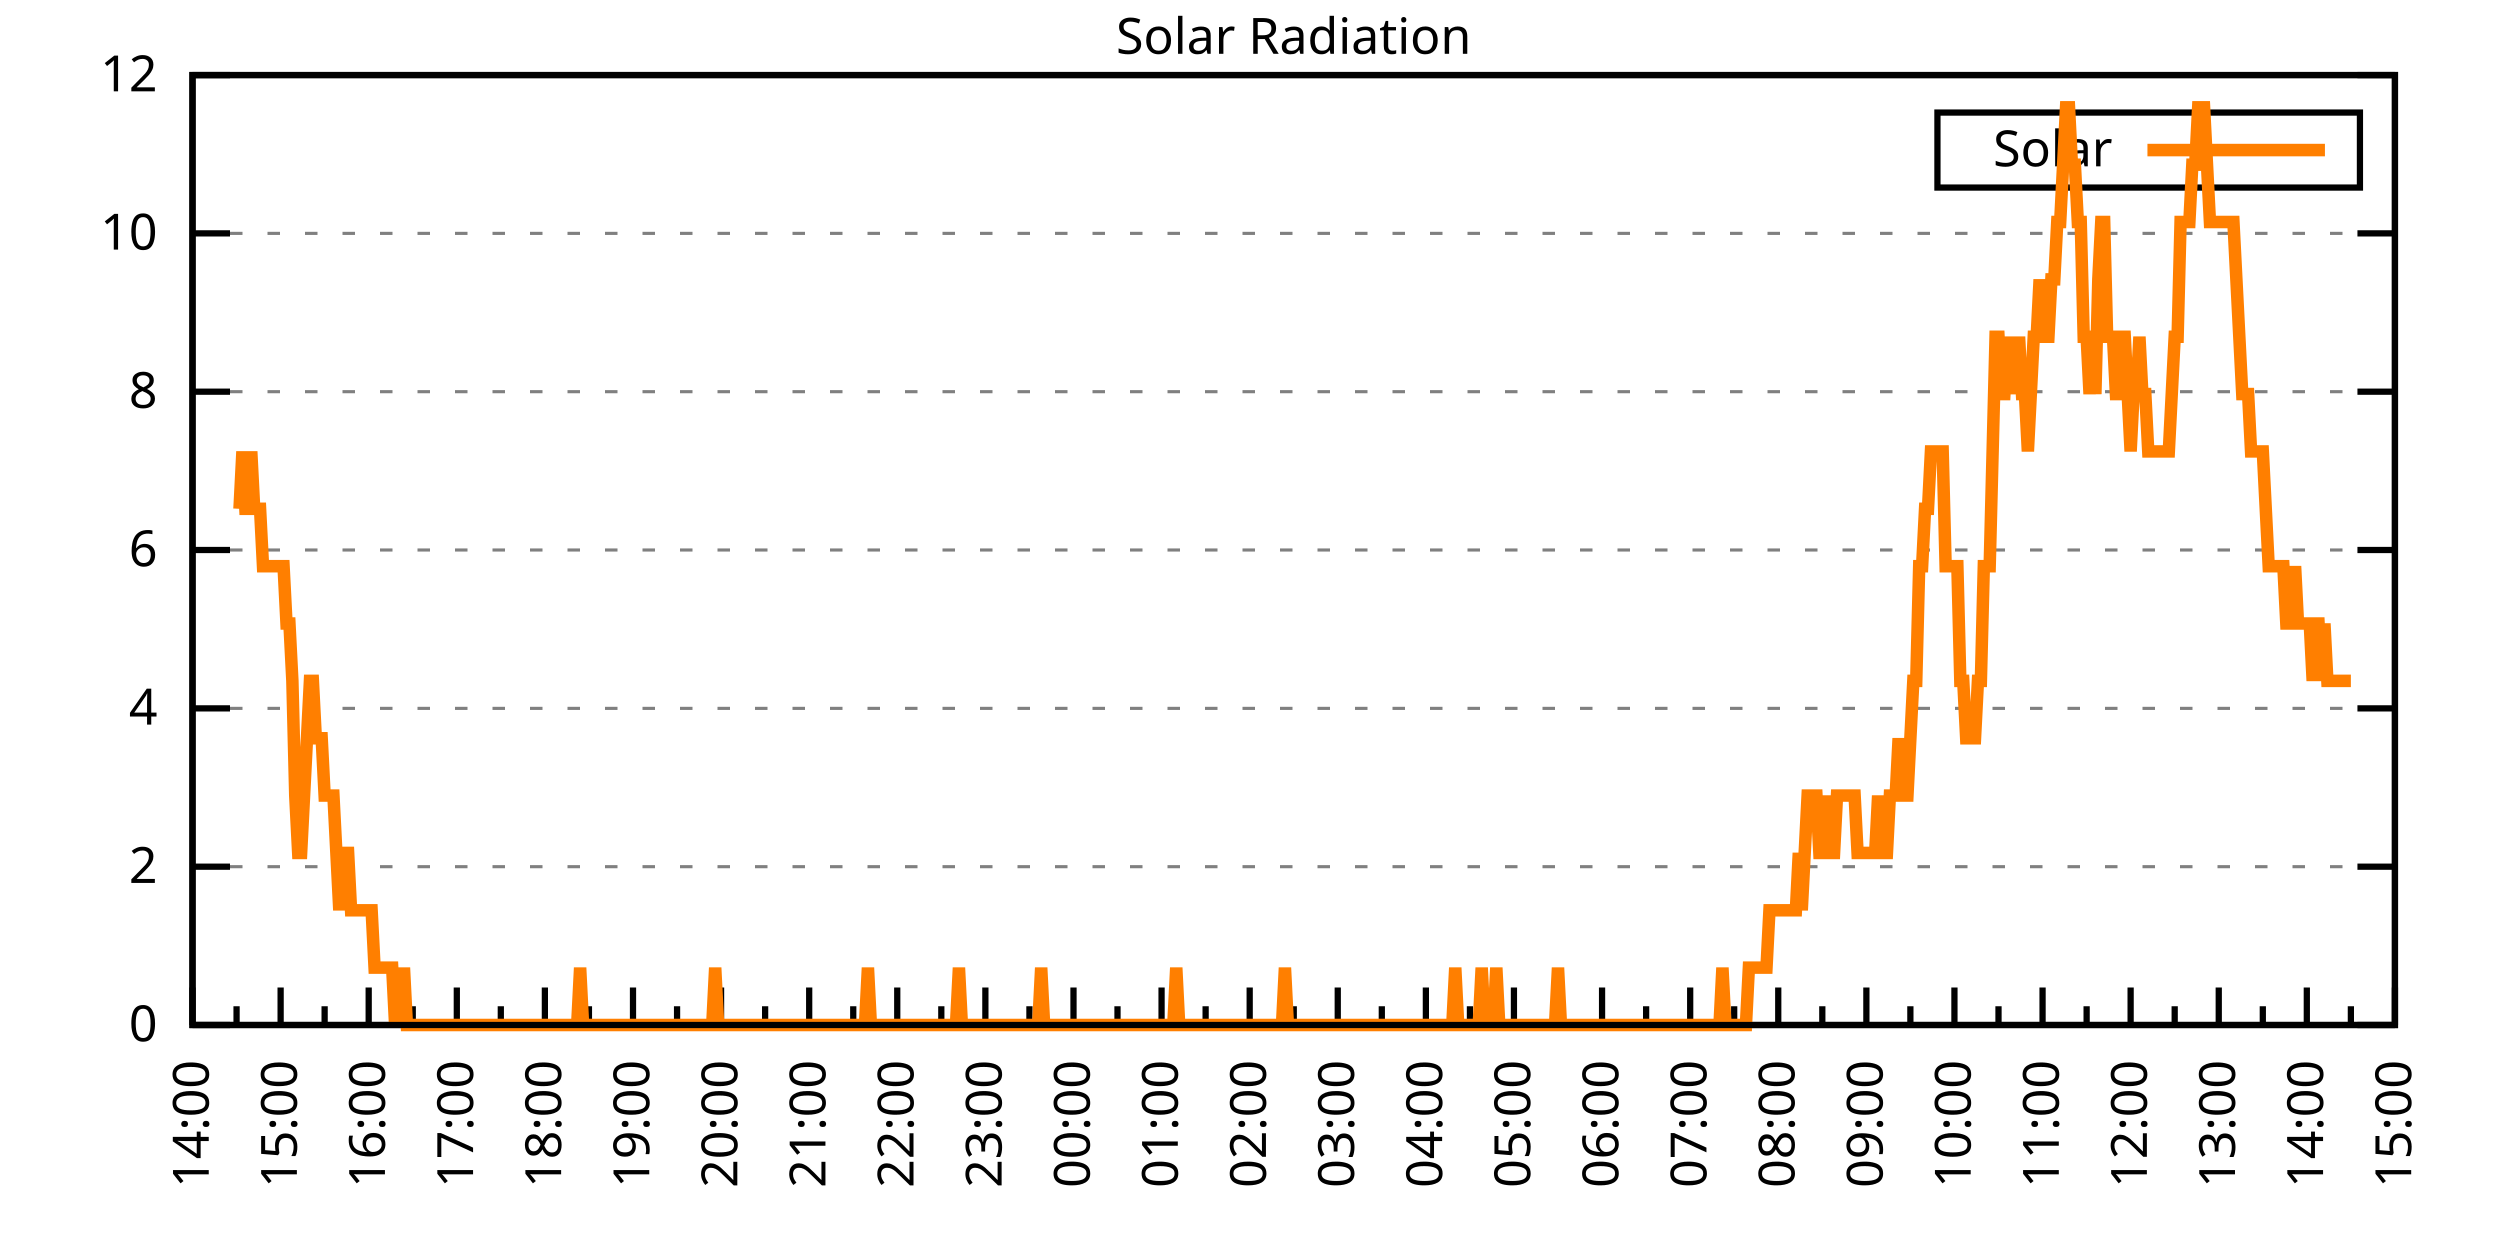
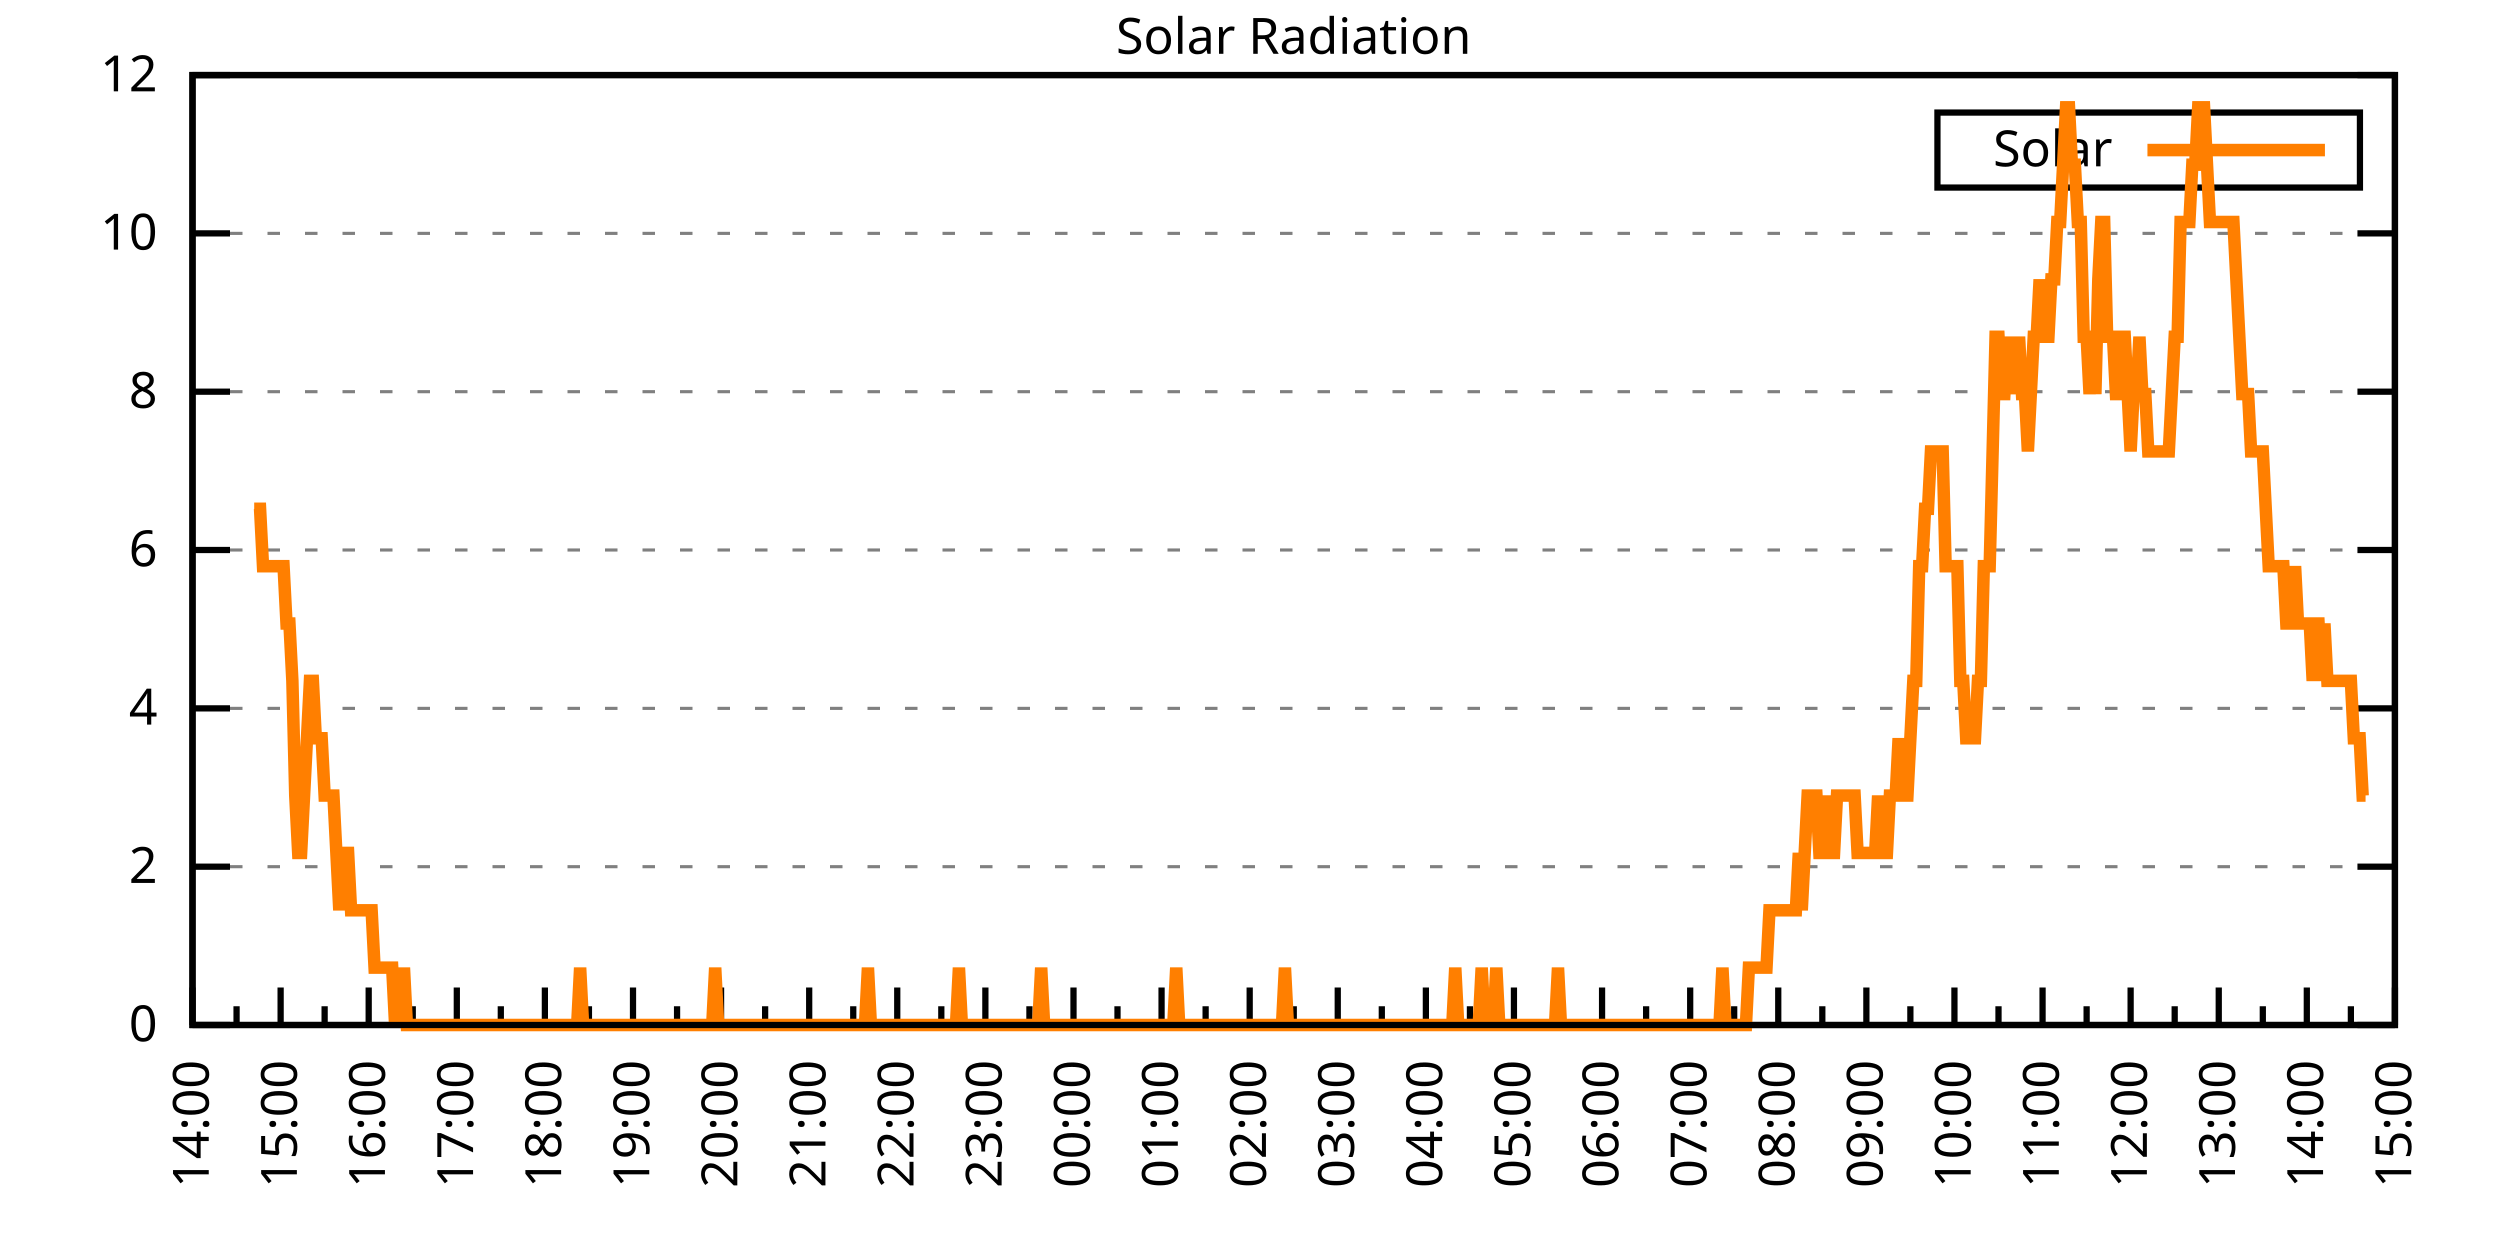
<svg xmlns="http://www.w3.org/2000/svg" xmlns:xlink="http://www.w3.org/1999/xlink" width="400" height="200" viewBox="0 0 400 200">
  <g id="gnuplot_canvas">
    <rect x="0" y="0" width="400" height="200" fill="none" />
    <defs>
      <circle id="gpDot" r="0.5" stroke-width="0.5" stroke="currentColor" />
      <path id="gpPt0" stroke-width="0.333" stroke="currentColor" d="M-1,0 h2 M0,-1 v2" />
      <path id="gpPt1" stroke-width="0.333" stroke="currentColor" d="M-1,-1 L1,1 M1,-1 L-1,1" />
      <path id="gpPt2" stroke-width="0.333" stroke="currentColor" d="M-1,0 L1,0 M0,-1 L0,1 M-1,-1 L1,1 M-1,1 L1,-1" />
      <rect id="gpPt3" stroke-width="0.333" stroke="currentColor" x="-1" y="-1" width="2" height="2" />
      <rect id="gpPt4" stroke-width="0.333" stroke="currentColor" fill="currentColor" x="-1" y="-1" width="2" height="2" />
      <circle id="gpPt5" stroke-width="0.333" stroke="currentColor" cx="0" cy="0" r="1" />
      <use xlink:href="#gpPt5" id="gpPt6" fill="currentColor" stroke="none" />
      <path id="gpPt7" stroke-width="0.333" stroke="currentColor" d="M0,-1.33 L-1.33,0.67 L1.33,0.67 z" />
      <use xlink:href="#gpPt7" id="gpPt8" fill="currentColor" stroke="none" />
      <use xlink:href="#gpPt7" id="gpPt9" stroke="currentColor" transform="rotate(180)" />
      <use xlink:href="#gpPt9" id="gpPt10" fill="currentColor" stroke="none" />
      <use xlink:href="#gpPt3" id="gpPt11" stroke="currentColor" transform="rotate(45)" />
      <use xlink:href="#gpPt11" id="gpPt12" fill="currentColor" stroke="none" />
      <path id="gpPt13" stroke-width="0.333" stroke="currentColor" d="M0,1.330 L1.265,0.411 L0.782,-1.067 L-0.782,-1.076 L-1.265,0.411 z" />
      <use xlink:href="#gpPt13" id="gpPt14" fill="currentColor" stroke="none" />
      <filter id="textbox" filterUnits="objectBoundingBox" x="0" y="0" height="1" width="1">
        <feFlood flood-color="white" flood-opacity="1" result="bgnd" />
        <feComposite in="SourceGraphic" in2="bgnd" operator="atop" />
      </filter>
      <filter id="greybox" filterUnits="objectBoundingBox" x="0" y="0" height="1" width="1">
        <feFlood flood-color="lightgrey" flood-opacity="1" result="grey" />
        <feComposite in="SourceGraphic" in2="grey" operator="atop" />
      </filter>
    </defs>
    <g fill="none" color="white" stroke="currentColor" stroke-width="1.00" stroke-linecap="butt" stroke-linejoin="miter">
</g>
    <g fill="none" color="black" stroke="currentColor" stroke-width="1.00" stroke-linecap="butt" stroke-linejoin="miter">
      <g stroke="none" shape-rendering="crispEdges">
        <polygon fill="rgb(255, 255, 255)" points="30.80,164.00 383.18,164.00 383.18,12.02 30.80,12.02 " />
      </g>
    </g>
    <g fill="none" color="black" stroke="currentColor" stroke-width="1.00" stroke-linecap="butt" stroke-linejoin="miter">
</g>
    <g fill="none" color="black" stroke="black" stroke-width="0.50" stroke-linecap="butt" stroke-linejoin="miter">
</g>
    <g fill="none" color="gray" stroke="currentColor" stroke-width="0.50" stroke-linecap="butt" stroke-linejoin="miter">
      <path stroke="gray" stroke-dasharray="2,4" class="gridline" d="M30.80,164.00 L383.19,164.00  " />
    </g>
    <g fill="none" color="gray" stroke="gray" stroke-width="1.00" stroke-linecap="butt" stroke-linejoin="miter">
</g>
    <g fill="none" color="black" stroke="currentColor" stroke-width="1.00" stroke-linecap="butt" stroke-linejoin="miter">
      <path stroke="black" d="M30.80,164.00 L36.80,164.00 M383.19,164.00 L377.19,164.00  " />
      <g transform="translate(25.20,166.60)" stroke="none" fill="black" font-family="Sans" font-size="8.00" text-anchor="end">
        <text>
          <tspan font-family="Sans"> 0</tspan>
        </text>
      </g>
    </g>
    <g fill="none" color="black" stroke="currentColor" stroke-width="1.00" stroke-linecap="butt" stroke-linejoin="miter">
</g>
    <g fill="none" color="black" stroke="black" stroke-width="0.50" stroke-linecap="butt" stroke-linejoin="miter">
</g>
    <g fill="none" color="gray" stroke="currentColor" stroke-width="0.50" stroke-linecap="butt" stroke-linejoin="miter">
      <path stroke="gray" stroke-dasharray="2,4" class="gridline" d="M30.80,138.67 L383.19,138.67  " />
    </g>
    <g fill="none" color="gray" stroke="gray" stroke-width="1.00" stroke-linecap="butt" stroke-linejoin="miter">
</g>
    <g fill="none" color="black" stroke="currentColor" stroke-width="1.00" stroke-linecap="butt" stroke-linejoin="miter">
      <path stroke="black" d="M30.80,138.67 L36.80,138.67 M383.19,138.67 L377.19,138.67  " />
      <g transform="translate(25.20,141.27)" stroke="none" fill="black" font-family="Sans" font-size="8.00" text-anchor="end">
        <text>
          <tspan font-family="Sans"> 2</tspan>
        </text>
      </g>
    </g>
    <g fill="none" color="black" stroke="currentColor" stroke-width="1.00" stroke-linecap="butt" stroke-linejoin="miter">
</g>
    <g fill="none" color="black" stroke="black" stroke-width="0.50" stroke-linecap="butt" stroke-linejoin="miter">
</g>
    <g fill="none" color="gray" stroke="currentColor" stroke-width="0.50" stroke-linecap="butt" stroke-linejoin="miter">
      <path stroke="gray" stroke-dasharray="2,4" class="gridline" d="M30.80,113.34 L383.19,113.34  " />
    </g>
    <g fill="none" color="gray" stroke="gray" stroke-width="1.00" stroke-linecap="butt" stroke-linejoin="miter">
</g>
    <g fill="none" color="black" stroke="currentColor" stroke-width="1.00" stroke-linecap="butt" stroke-linejoin="miter">
      <path stroke="black" d="M30.80,113.34 L36.80,113.34 M383.19,113.34 L377.19,113.34  " />
      <g transform="translate(25.20,115.94)" stroke="none" fill="black" font-family="Sans" font-size="8.00" text-anchor="end">
        <text>
          <tspan font-family="Sans"> 4</tspan>
        </text>
      </g>
    </g>
    <g fill="none" color="black" stroke="currentColor" stroke-width="1.00" stroke-linecap="butt" stroke-linejoin="miter">
</g>
    <g fill="none" color="black" stroke="black" stroke-width="0.50" stroke-linecap="butt" stroke-linejoin="miter">
</g>
    <g fill="none" color="gray" stroke="currentColor" stroke-width="0.50" stroke-linecap="butt" stroke-linejoin="miter">
      <path stroke="gray" stroke-dasharray="2,4" class="gridline" d="M30.80,88.00 L383.19,88.00  " />
    </g>
    <g fill="none" color="gray" stroke="gray" stroke-width="1.00" stroke-linecap="butt" stroke-linejoin="miter">
</g>
    <g fill="none" color="black" stroke="currentColor" stroke-width="1.00" stroke-linecap="butt" stroke-linejoin="miter">
      <path stroke="black" d="M30.80,88.00 L36.80,88.00 M383.19,88.00 L377.19,88.00  " />
      <g transform="translate(25.20,90.60)" stroke="none" fill="black" font-family="Sans" font-size="8.00" text-anchor="end">
        <text>
          <tspan font-family="Sans"> 6</tspan>
        </text>
      </g>
    </g>
    <g fill="none" color="black" stroke="currentColor" stroke-width="1.00" stroke-linecap="butt" stroke-linejoin="miter">
</g>
    <g fill="none" color="black" stroke="black" stroke-width="0.50" stroke-linecap="butt" stroke-linejoin="miter">
</g>
    <g fill="none" color="gray" stroke="currentColor" stroke-width="0.50" stroke-linecap="butt" stroke-linejoin="miter">
      <path stroke="gray" stroke-dasharray="2,4" class="gridline" d="M30.80,62.67 L383.19,62.67  " />
    </g>
    <g fill="none" color="gray" stroke="gray" stroke-width="1.00" stroke-linecap="butt" stroke-linejoin="miter">
</g>
    <g fill="none" color="black" stroke="currentColor" stroke-width="1.00" stroke-linecap="butt" stroke-linejoin="miter">
      <path stroke="black" d="M30.80,62.67 L36.80,62.67 M383.19,62.67 L377.19,62.67  " />
      <g transform="translate(25.20,65.27)" stroke="none" fill="black" font-family="Sans" font-size="8.00" text-anchor="end">
        <text>
          <tspan font-family="Sans"> 8</tspan>
        </text>
      </g>
    </g>
    <g fill="none" color="black" stroke="currentColor" stroke-width="1.00" stroke-linecap="butt" stroke-linejoin="miter">
</g>
    <g fill="none" color="black" stroke="black" stroke-width="0.50" stroke-linecap="butt" stroke-linejoin="miter">
</g>
    <g fill="none" color="gray" stroke="currentColor" stroke-width="0.50" stroke-linecap="butt" stroke-linejoin="miter">
      <path stroke="gray" stroke-dasharray="2,4" class="gridline" d="M30.80,37.34 L383.19,37.34  " />
    </g>
    <g fill="none" color="gray" stroke="gray" stroke-width="1.00" stroke-linecap="butt" stroke-linejoin="miter">
</g>
    <g fill="none" color="black" stroke="currentColor" stroke-width="1.00" stroke-linecap="butt" stroke-linejoin="miter">
      <path stroke="black" d="M30.80,37.34 L36.80,37.34 M383.19,37.34 L377.19,37.34  " />
      <g transform="translate(25.20,39.94)" stroke="none" fill="black" font-family="Sans" font-size="8.00" text-anchor="end">
        <text>
          <tspan font-family="Sans"> 10</tspan>
        </text>
      </g>
    </g>
    <g fill="none" color="black" stroke="currentColor" stroke-width="1.00" stroke-linecap="butt" stroke-linejoin="miter">
</g>
    <g fill="none" color="black" stroke="black" stroke-width="0.50" stroke-linecap="butt" stroke-linejoin="miter">
</g>
    <g fill="none" color="gray" stroke="currentColor" stroke-width="0.50" stroke-linecap="butt" stroke-linejoin="miter">
      <path stroke="gray" stroke-dasharray="2,4" class="gridline" d="M30.80,12.01 L383.19,12.01  " />
    </g>
    <g fill="none" color="gray" stroke="gray" stroke-width="1.00" stroke-linecap="butt" stroke-linejoin="miter">
</g>
    <g fill="none" color="black" stroke="currentColor" stroke-width="1.00" stroke-linecap="butt" stroke-linejoin="miter">
      <path stroke="black" d="M30.80,12.01 L36.80,12.01 M383.19,12.01 L377.19,12.01  " />
      <g transform="translate(25.20,14.61)" stroke="none" fill="black" font-family="Sans" font-size="8.00" text-anchor="end">
        <text>
          <tspan font-family="Sans"> 12</tspan>
        </text>
      </g>
    </g>
    <g fill="none" color="black" stroke="currentColor" stroke-width="1.00" stroke-linecap="butt" stroke-linejoin="miter">
      <path stroke="black" d="M30.80,164.00 L30.80,158.00  " />
      <g transform="translate(33.40,169.60) rotate(270)" stroke="none" fill="black" font-family="Sans" font-size="8.00" text-anchor="end">
        <text>
          <tspan font-family="Sans">14:00</tspan>
        </text>
      </g>
    </g>
    <g fill="none" color="black" stroke="currentColor" stroke-width="1.00" stroke-linecap="butt" stroke-linejoin="miter">
      <path stroke="black" d="M37.85,164.00 L37.85,161.00 M44.90,164.00 L44.90,158.00  " />
      <g transform="translate(47.50,169.60) rotate(270)" stroke="none" fill="black" font-family="Sans" font-size="8.00" text-anchor="end">
        <text>
          <tspan font-family="Sans">15:00</tspan>
        </text>
      </g>
    </g>
    <g fill="none" color="black" stroke="currentColor" stroke-width="1.00" stroke-linecap="butt" stroke-linejoin="miter">
      <path stroke="black" d="M51.94,164.00 L51.94,161.00 M58.99,164.00 L58.99,158.00  " />
      <g transform="translate(61.59,169.60) rotate(270)" stroke="none" fill="black" font-family="Sans" font-size="8.00" text-anchor="end">
        <text>
          <tspan font-family="Sans">16:00</tspan>
        </text>
      </g>
    </g>
    <g fill="none" color="black" stroke="currentColor" stroke-width="1.00" stroke-linecap="butt" stroke-linejoin="miter">
      <path stroke="black" d="M66.04,164.00 L66.04,161.00 M73.09,164.00 L73.09,158.00  " />
      <g transform="translate(75.69,169.60) rotate(270)" stroke="none" fill="black" font-family="Sans" font-size="8.00" text-anchor="end">
        <text>
          <tspan font-family="Sans">17:00</tspan>
        </text>
      </g>
    </g>
    <g fill="none" color="black" stroke="currentColor" stroke-width="1.00" stroke-linecap="butt" stroke-linejoin="miter">
      <path stroke="black" d="M80.13,164.00 L80.13,161.00 M87.18,164.00 L87.18,158.00  " />
      <g transform="translate(89.78,169.60) rotate(270)" stroke="none" fill="black" font-family="Sans" font-size="8.00" text-anchor="end">
        <text>
          <tspan font-family="Sans">18:00</tspan>
        </text>
      </g>
    </g>
    <g fill="none" color="black" stroke="currentColor" stroke-width="1.00" stroke-linecap="butt" stroke-linejoin="miter">
      <path stroke="black" d="M94.23,164.00 L94.23,161.00 M101.28,164.00 L101.28,158.00  " />
      <g transform="translate(103.88,169.60) rotate(270)" stroke="none" fill="black" font-family="Sans" font-size="8.00" text-anchor="end">
        <text>
          <tspan font-family="Sans">19:00</tspan>
        </text>
      </g>
    </g>
    <g fill="none" color="black" stroke="currentColor" stroke-width="1.00" stroke-linecap="butt" stroke-linejoin="miter">
      <path stroke="black" d="M108.33,164.00 L108.33,161.00 M115.37,164.00 L115.37,158.00  " />
      <g transform="translate(117.97,169.60) rotate(270)" stroke="none" fill="black" font-family="Sans" font-size="8.00" text-anchor="end">
        <text>
          <tspan font-family="Sans">20:00</tspan>
        </text>
      </g>
    </g>
    <g fill="none" color="black" stroke="currentColor" stroke-width="1.00" stroke-linecap="butt" stroke-linejoin="miter">
      <path stroke="black" d="M122.42,164.00 L122.42,161.00 M129.47,164.00 L129.47,158.00  " />
      <g transform="translate(132.07,169.60) rotate(270)" stroke="none" fill="black" font-family="Sans" font-size="8.00" text-anchor="end">
        <text>
          <tspan font-family="Sans">21:00</tspan>
        </text>
      </g>
    </g>
    <g fill="none" color="black" stroke="currentColor" stroke-width="1.00" stroke-linecap="butt" stroke-linejoin="miter">
      <path stroke="black" d="M136.52,164.00 L136.52,161.00 M143.56,164.00 L143.56,158.00  " />
      <g transform="translate(146.16,169.60) rotate(270)" stroke="none" fill="black" font-family="Sans" font-size="8.00" text-anchor="end">
        <text>
          <tspan font-family="Sans">22:00</tspan>
        </text>
      </g>
    </g>
    <g fill="none" color="black" stroke="currentColor" stroke-width="1.00" stroke-linecap="butt" stroke-linejoin="miter">
      <path stroke="black" d="M150.61,164.00 L150.61,161.00 M157.66,164.00 L157.66,158.00  " />
      <g transform="translate(160.26,169.60) rotate(270)" stroke="none" fill="black" font-family="Sans" font-size="8.00" text-anchor="end">
        <text>
          <tspan font-family="Sans">23:00</tspan>
        </text>
      </g>
    </g>
    <g fill="none" color="black" stroke="currentColor" stroke-width="1.00" stroke-linecap="butt" stroke-linejoin="miter">
      <path stroke="black" d="M164.71,164.00 L164.71,161.00 M171.76,164.00 L171.76,158.00  " />
      <g transform="translate(174.36,169.60) rotate(270)" stroke="none" fill="black" font-family="Sans" font-size="8.00" text-anchor="end">
        <text>
          <tspan font-family="Sans">00:00</tspan>
        </text>
      </g>
    </g>
    <g fill="none" color="black" stroke="currentColor" stroke-width="1.00" stroke-linecap="butt" stroke-linejoin="miter">
      <path stroke="black" d="M178.80,164.00 L178.80,161.00 M185.85,164.00 L185.85,158.00  " />
      <g transform="translate(188.45,169.60) rotate(270)" stroke="none" fill="black" font-family="Sans" font-size="8.00" text-anchor="end">
        <text>
          <tspan font-family="Sans">01:00</tspan>
        </text>
      </g>
    </g>
    <g fill="none" color="black" stroke="currentColor" stroke-width="1.00" stroke-linecap="butt" stroke-linejoin="miter">
      <path stroke="black" d="M192.90,164.00 L192.90,161.00 M199.95,164.00 L199.95,158.00  " />
      <g transform="translate(202.55,169.60) rotate(270)" stroke="none" fill="black" font-family="Sans" font-size="8.00" text-anchor="end">
        <text>
          <tspan font-family="Sans">02:00</tspan>
        </text>
      </g>
    </g>
    <g fill="none" color="black" stroke="currentColor" stroke-width="1.00" stroke-linecap="butt" stroke-linejoin="miter">
      <path stroke="black" d="M207.00,164.00 L207.00,161.00 M214.04,164.00 L214.04,158.00  " />
      <g transform="translate(216.64,169.60) rotate(270)" stroke="none" fill="black" font-family="Sans" font-size="8.00" text-anchor="end">
        <text>
          <tspan font-family="Sans">03:00</tspan>
        </text>
      </g>
    </g>
    <g fill="none" color="black" stroke="currentColor" stroke-width="1.00" stroke-linecap="butt" stroke-linejoin="miter">
      <path stroke="black" d="M221.09,164.00 L221.09,161.00 M228.14,164.00 L228.14,158.00  " />
      <g transform="translate(230.74,169.60) rotate(270)" stroke="none" fill="black" font-family="Sans" font-size="8.00" text-anchor="end">
        <text>
          <tspan font-family="Sans">04:00</tspan>
        </text>
      </g>
    </g>
    <g fill="none" color="black" stroke="currentColor" stroke-width="1.00" stroke-linecap="butt" stroke-linejoin="miter">
      <path stroke="black" d="M235.19,164.00 L235.19,161.00 M242.23,164.00 L242.23,158.00  " />
      <g transform="translate(244.83,169.60) rotate(270)" stroke="none" fill="black" font-family="Sans" font-size="8.00" text-anchor="end">
        <text>
          <tspan font-family="Sans">05:00</tspan>
        </text>
      </g>
    </g>
    <g fill="none" color="black" stroke="currentColor" stroke-width="1.00" stroke-linecap="butt" stroke-linejoin="miter">
      <path stroke="black" d="M249.28,164.00 L249.28,161.00 M256.33,164.00 L256.33,158.00  " />
      <g transform="translate(258.93,169.60) rotate(270)" stroke="none" fill="black" font-family="Sans" font-size="8.00" text-anchor="end">
        <text>
          <tspan font-family="Sans">06:00</tspan>
        </text>
      </g>
    </g>
    <g fill="none" color="black" stroke="currentColor" stroke-width="1.00" stroke-linecap="butt" stroke-linejoin="miter">
      <path stroke="black" d="M263.38,164.00 L263.38,161.00 M270.43,164.00 L270.43,158.00  " />
      <g transform="translate(273.03,169.60) rotate(270)" stroke="none" fill="black" font-family="Sans" font-size="8.00" text-anchor="end">
        <text>
          <tspan font-family="Sans">07:00</tspan>
        </text>
      </g>
    </g>
    <g fill="none" color="black" stroke="currentColor" stroke-width="1.00" stroke-linecap="butt" stroke-linejoin="miter">
      <path stroke="black" d="M277.47,164.00 L277.47,161.00 M284.52,164.00 L284.52,158.00  " />
      <g transform="translate(287.12,169.60) rotate(270)" stroke="none" fill="black" font-family="Sans" font-size="8.00" text-anchor="end">
        <text>
          <tspan font-family="Sans">08:00</tspan>
        </text>
      </g>
    </g>
    <g fill="none" color="black" stroke="currentColor" stroke-width="1.00" stroke-linecap="butt" stroke-linejoin="miter">
      <path stroke="black" d="M291.57,164.00 L291.57,161.00 M298.62,164.00 L298.62,158.00  " />
      <g transform="translate(301.22,169.60) rotate(270)" stroke="none" fill="black" font-family="Sans" font-size="8.00" text-anchor="end">
        <text>
          <tspan font-family="Sans">09:00</tspan>
        </text>
      </g>
    </g>
    <g fill="none" color="black" stroke="currentColor" stroke-width="1.00" stroke-linecap="butt" stroke-linejoin="miter">
      <path stroke="black" d="M305.66,164.00 L305.66,161.00 M312.71,164.00 L312.71,158.00  " />
      <g transform="translate(315.31,169.60) rotate(270)" stroke="none" fill="black" font-family="Sans" font-size="8.00" text-anchor="end">
        <text>
          <tspan font-family="Sans">10:00</tspan>
        </text>
      </g>
    </g>
    <g fill="none" color="black" stroke="currentColor" stroke-width="1.00" stroke-linecap="butt" stroke-linejoin="miter">
      <path stroke="black" d="M319.76,164.00 L319.76,161.00 M326.81,164.00 L326.81,158.00  " />
      <g transform="translate(329.41,169.60) rotate(270)" stroke="none" fill="black" font-family="Sans" font-size="8.00" text-anchor="end">
        <text>
          <tspan font-family="Sans">11:00</tspan>
        </text>
      </g>
    </g>
    <g fill="none" color="black" stroke="currentColor" stroke-width="1.00" stroke-linecap="butt" stroke-linejoin="miter">
      <path stroke="black" d="M333.86,164.00 L333.86,161.00 M340.90,164.00 L340.90,158.00  " />
      <g transform="translate(343.50,169.60) rotate(270)" stroke="none" fill="black" font-family="Sans" font-size="8.00" text-anchor="end">
        <text>
          <tspan font-family="Sans">12:00</tspan>
        </text>
      </g>
    </g>
    <g fill="none" color="black" stroke="currentColor" stroke-width="1.00" stroke-linecap="butt" stroke-linejoin="miter">
      <path stroke="black" d="M347.95,164.00 L347.95,161.00 M355.00,164.00 L355.00,158.00  " />
      <g transform="translate(357.60,169.60) rotate(270)" stroke="none" fill="black" font-family="Sans" font-size="8.00" text-anchor="end">
        <text>
          <tspan font-family="Sans">13:00</tspan>
        </text>
      </g>
    </g>
    <g fill="none" color="black" stroke="currentColor" stroke-width="1.00" stroke-linecap="butt" stroke-linejoin="miter">
      <path stroke="black" d="M362.05,164.00 L362.05,161.00 M369.09,164.00 L369.09,158.00  " />
      <g transform="translate(371.69,169.60) rotate(270)" stroke="none" fill="black" font-family="Sans" font-size="8.00" text-anchor="end">
        <text>
          <tspan font-family="Sans">14:00</tspan>
        </text>
      </g>
    </g>
    <g fill="none" color="black" stroke="currentColor" stroke-width="1.00" stroke-linecap="butt" stroke-linejoin="miter">
      <path stroke="black" d="M376.14,164.00 L376.14,161.00 M383.19,164.00 L383.19,158.00  " />
      <g transform="translate(385.79,169.60) rotate(270)" stroke="none" fill="black" font-family="Sans" font-size="8.00" text-anchor="end">
        <text>
          <tspan font-family="Sans">15:00</tspan>
        </text>
      </g>
    </g>
    <g fill="none" color="black" stroke="currentColor" stroke-width="1.00" stroke-linecap="butt" stroke-linejoin="miter">
</g>
    <g fill="none" color="black" stroke="currentColor" stroke-width="1.00" stroke-linecap="butt" stroke-linejoin="miter">
      <path stroke="black" d="M30.80,12.01 L30.80,164.00 L383.19,164.00 L383.19,12.01 L30.80,12.01 Z  " />
    </g>
    <g fill="none" color="black" stroke="currentColor" stroke-width="1.00" stroke-linecap="butt" stroke-linejoin="miter">
      <g transform="translate(6.80,88.01) rotate(270)" stroke="none" fill="black" font-family="Sans" font-size="8.00" text-anchor="middle">
        <text />
      </g>
    </g>
    <g fill="none" color="black" stroke="currentColor" stroke-width="1.00" stroke-linecap="butt" stroke-linejoin="miter">
</g>
    <g fill="none" color="black" stroke="currentColor" stroke-width="1.00" stroke-linecap="butt" stroke-linejoin="miter">
      <path stroke="black" d="M309.99,30.01 L309.99,18.01 L377.59,18.01 L377.59,30.01 L309.99,30.01 Z  " />
    </g>
    <g id="Solar_Radiation_plot_1">
      <g fill="none" color="white" stroke="black" stroke-width="2.00" stroke-linecap="butt" stroke-linejoin="miter">
</g>
      <g fill="none" color="black" stroke="currentColor" stroke-width="2.00" stroke-linecap="butt" stroke-linejoin="miter">
        <g transform="translate(337.99,26.61)" stroke="none" fill="black" font-family="Sans" font-size="8.00" text-anchor="end">
          <text>
            <tspan font-family="Sans">Solar</tspan>
          </text>
        </g>
      </g>
      <g fill="none" color="black" stroke="currentColor" stroke-width="2.00" stroke-linecap="butt" stroke-linejoin="miter">
-         <path stroke="rgb(255, 127,   0)" d="M343.59,24.01 L371.99,24.01 M38.32,81.41 L38.79,72.23 L39.26,81.41 L39.73,81.41 L40.20,72.23 L40.67,81.41   L41.14,81.41 L41.61,81.41 L42.08,90.59 L42.55,90.59 L43.02,90.59 L43.49,90.59 L43.96,90.59 L44.43,90.59   L44.90,90.59 L45.37,90.59 L45.84,99.76 L46.31,99.76 L46.78,108.94 L47.24,127.29 L47.71,136.47 L48.18,136.47   L48.65,127.29 L49.12,118.12 L49.59,108.94 L50.06,108.94 L50.53,118.12 L51.00,118.12 L51.47,118.12 L51.94,127.29   L52.41,127.29 L52.88,127.29 L53.35,127.29 L53.82,136.47 L54.29,145.65 L54.76,136.47 L55.23,136.47 L55.70,136.47   L56.17,145.65 L56.64,145.65 L57.11,145.65 L57.58,145.65 L58.05,145.65 L58.52,145.65 L58.99,145.65 L59.46,145.65   L59.93,154.82 L60.40,154.82 L60.87,154.82 L61.34,154.82 L61.81,154.82 L62.28,154.82 L62.75,154.82 L63.22,164.00   L63.69,154.82 L64.16,164.00 L64.63,154.82 L65.10,164.00 L65.57,164.00 L66.04,164.00 L66.51,164.00 L66.98,164.00   L67.45,164.00 L67.92,164.00 L68.39,164.00 L68.86,164.00 L69.33,164.00 L69.80,164.00 L70.27,164.00 L70.74,164.00   L71.21,164.00 L71.68,164.00 L72.15,164.00 L72.62,164.00 L73.09,164.00 L73.56,164.00 L74.03,164.00 L74.50,164.00   L74.97,164.00 L75.44,164.00 L75.91,164.00 L76.38,164.00 L76.85,164.00 L77.32,164.00 L77.79,164.00 L78.26,164.00   L78.73,164.00 L79.19,164.00 L79.66,164.00 L80.13,164.00 L80.60,164.00 L81.07,164.00 L81.54,164.00 L82.01,164.00   L82.48,164.00 L82.95,164.00 L83.42,164.00 L83.89,164.00 L84.36,164.00 L84.83,164.00 L85.30,164.00 L85.77,164.00   L86.24,164.00 L86.71,164.00 L87.18,164.00 L87.65,164.00 L88.12,164.00 L88.59,164.00 L89.06,164.00 L89.53,164.00   L90.00,164.00 L90.47,164.00 L90.94,164.00 L91.41,164.00 L91.88,164.00 L92.35,164.00 L92.82,154.82 L93.29,164.00   L93.76,164.00 L94.23,164.00 L94.70,164.00 L95.17,164.00 L95.64,164.00 L96.11,164.00 L96.58,164.00 L97.05,164.00   L97.52,164.00 L97.99,164.00 L98.46,164.00 L98.93,164.00 L99.40,164.00 L99.87,164.00 L100.34,164.00 L100.81,164.00   L101.28,164.00 L101.75,164.00 L102.22,164.00 L102.69,164.00 L103.16,164.00 L103.63,164.00 L104.10,164.00 L104.57,164.00   L105.04,164.00 L105.51,164.00 L105.98,164.00 L106.45,164.00 L106.92,164.00 L107.39,164.00 L107.86,164.00 L108.33,164.00   L108.80,164.00 L109.27,164.00 L109.74,164.00 L110.21,164.00 L110.68,164.00 L111.14,164.00 L111.61,164.00 L112.08,164.00   L112.55,164.00 L113.02,164.00 L113.49,164.00 L113.96,164.00 L114.43,154.82 L114.90,164.00 L115.37,164.00 L115.84,164.00   L116.31,164.00 L116.78,164.00 L117.25,164.00 L117.72,164.00 L118.19,164.00 L118.66,164.00 L119.13,164.00 L119.60,164.00   L120.07,164.00 L120.54,164.00 L121.01,164.00 L121.48,164.00 L121.95,164.00 L122.42,164.00 L122.89,164.00 L123.36,164.00   L123.83,164.00 L124.30,164.00 L124.77,164.00 L125.24,164.00 L125.71,164.00 L126.18,164.00 L126.65,164.00 L127.12,164.00   L127.59,164.00 L128.06,164.00 L128.53,164.00 L129.00,164.00 L129.47,164.00 L129.94,164.00 L130.41,164.00 L130.88,164.00   L131.35,164.00 L131.82,164.00 L132.29,164.00 L132.76,164.00 L133.23,164.00 L133.70,164.00 L134.17,164.00 L134.64,164.00   L135.11,164.00 L135.58,164.00 L136.05,164.00 L136.52,164.00 L136.99,164.00 L137.46,164.00 L137.93,164.00 L138.40,164.00   L138.87,154.82 L139.34,164.00 L139.81,164.00 L140.28,164.00 L140.75,164.00 L141.22,164.00 L141.69,164.00 L142.16,164.00   L142.63,164.00 L143.09,164.00 L143.56,164.00 L144.03,164.00 L144.50,164.00 L144.97,164.00 L145.44,164.00 L145.91,164.00   L146.38,164.00 L146.85,164.00 L147.32,164.00 L147.79,164.00 L148.26,164.00 L148.73,164.00 L149.20,164.00 L149.67,164.00   L150.14,164.00 L150.61,164.00 L151.08,164.00 L151.55,164.00 L152.02,164.00 L152.49,164.00 L152.96,164.00 L153.43,154.82   L153.90,164.00 L154.37,164.00 L154.84,164.00 L155.31,164.00 L155.78,164.00 L156.25,164.00 L156.72,164.00 L157.19,164.00   L157.66,164.00 L158.13,164.00 L158.60,164.00 L159.07,164.00 L159.54,164.00 L160.01,164.00 L160.48,164.00 L160.95,164.00   L161.42,164.00 L161.89,164.00 L162.36,164.00 L162.83,164.00 L163.30,164.00 L163.77,164.00 L164.24,164.00 L164.71,164.00   L165.18,164.00 L165.65,164.00 L166.12,164.00 L166.59,154.82 L167.06,164.00 L167.53,164.00 L168.00,164.00 L168.47,164.00   L168.94,164.00 L169.41,164.00 L169.88,164.00 L170.35,164.00 L170.82,164.00 L171.29,164.00 L171.76,164.00 L172.23,164.00   L172.70,164.00 L173.17,164.00 L173.64,164.00 L174.11,164.00 L174.58,164.00 L175.04,164.00 L175.51,164.00 L175.98,164.00   L176.45,164.00 L176.92,164.00 L177.39,164.00 L177.86,164.00 L178.33,164.00 L178.80,164.00 L179.27,164.00 L179.74,164.00   L180.21,164.00 L180.68,164.00 L181.15,164.00 L181.62,164.00 L182.09,164.00 L182.56,164.00 L183.03,164.00 L183.50,164.00   L183.97,164.00 L184.44,164.00 L184.91,164.00 L185.38,164.00 L185.85,164.00 L186.32,164.00 L186.79,164.00 L187.26,164.00   L187.73,164.00 L188.20,154.82 L188.67,164.00 L189.14,164.00 L189.61,164.00 L190.08,164.00 L190.55,164.00 L191.02,164.00   L191.49,164.00 L191.96,164.00 L192.43,164.00 L192.90,164.00 L193.37,164.00 L193.84,164.00 L194.31,164.00 L194.78,164.00   L195.25,164.00 L195.72,164.00 L196.19,164.00 L196.66,164.00 L197.13,164.00 L197.60,164.00 L198.07,164.00 L198.54,164.00   L199.01,164.00 L199.48,164.00 L199.95,164.00 L200.42,164.00 L200.89,164.00 L201.36,164.00 L201.83,164.00 L202.30,164.00   L202.77,164.00 L203.24,164.00 L203.71,164.00 L204.18,164.00 L204.65,164.00 L205.12,164.00 L205.59,154.82 L206.06,164.00   L206.53,164.00 L207.00,164.00 L207.46,164.00 L207.93,164.00 L208.40,164.00 L208.87,164.00 L209.34,164.00 L209.81,164.00   L210.28,164.00 L210.75,164.00 L211.22,164.00 L211.69,164.00 L212.16,164.00 L212.63,164.00 L213.10,164.00 L213.57,164.00   L214.04,164.00 L214.51,164.00 L214.98,164.00 L215.45,164.00 L215.92,164.00 L216.39,164.00 L216.86,164.00 L217.33,164.00   L217.80,164.00 L218.27,164.00 L218.74,164.00 L219.21,164.00 L219.68,164.00 L220.15,164.00 L220.62,164.00 L221.09,164.00   L221.56,164.00 L222.03,164.00 L222.50,164.00 L222.97,164.00 L223.44,164.00 L223.91,164.00 L224.38,164.00 L224.85,164.00   L225.32,164.00 L225.79,164.00 L226.26,164.00 L226.73,164.00 L227.20,164.00 L227.67,164.00 L228.14,164.00 L228.61,164.00   L229.08,164.00 L229.55,164.00 L230.02,164.00 L230.49,164.00 L230.96,164.00 L231.43,164.00 L231.90,164.00 L232.37,164.00   L232.84,154.82 L233.31,164.00 L233.78,164.00 L234.25,164.00 L234.72,164.00 L235.19,164.00 L235.66,164.00 L236.13,164.00   L236.60,164.00 L237.07,154.82 L237.54,164.00 L238.01,164.00 L238.48,164.00 L238.95,164.00 L239.41,154.82 L239.88,164.00   L240.35,164.00 L240.82,164.00 L241.29,164.00 L241.76,164.00 L242.23,164.00 L242.70,164.00 L243.17,164.00 L243.64,164.00   L244.11,164.00 L244.58,164.00 L245.05,164.00 L245.52,164.00 L245.99,164.00 L246.46,164.00 L246.93,164.00 L247.40,164.00   L247.87,164.00 L248.34,164.00 L248.81,164.00 L249.28,154.82 L249.75,164.00 L250.22,164.00 L250.69,164.00 L251.16,164.00   L251.63,164.00 L252.10,164.00 L252.57,164.00 L253.04,164.00 L253.51,164.00 L253.98,164.00 L254.45,164.00 L254.92,164.00   L255.39,164.00 L255.86,164.00 L256.33,164.00 L256.80,164.00 L257.27,164.00 L257.74,164.00 L258.21,164.00 L258.68,164.00   L259.15,164.00 L259.62,164.00 L260.09,164.00 L260.56,164.00 L261.03,164.00 L261.50,164.00 L261.97,164.00 L262.44,164.00   L262.91,164.00 L263.38,164.00 L263.85,164.00 L264.32,164.00 L264.79,164.00 L265.26,164.00 L265.73,164.00 L266.20,164.00   L266.67,164.00 L267.14,164.00 L267.61,164.00 L268.08,164.00 L268.55,164.00 L269.02,164.00 L269.49,164.00 L269.96,164.00   L270.43,164.00 L270.90,164.00 L271.36,164.00 L271.83,164.00 L272.30,164.00 L272.77,164.00 L273.24,164.00 L273.71,164.00   L274.18,164.00 L274.65,164.00 L275.12,164.00 L275.59,154.82 L276.06,164.00 L276.53,164.00 L277.00,164.00 L277.47,164.00   L277.94,164.00 L278.41,164.00 L278.88,164.00 L279.35,164.00 L279.82,154.82 L280.29,154.82 L280.76,154.82 L281.23,154.82   L281.70,154.82 L282.17,154.82 L282.64,154.82 L283.11,145.65 L283.58,145.65 L284.05,145.65 L284.52,145.65 L284.99,145.65   L285.46,145.65 L285.93,145.65 L286.40,145.65 L286.87,145.65 L287.34,145.65 L287.81,136.47 L288.28,145.65 L288.75,136.47   L289.22,127.29 L289.69,127.29 L290.16,127.29 L290.63,127.29 L291.10,136.47 L291.57,136.47 L292.04,136.47 L292.51,127.29   L292.98,136.47 L293.45,136.47 L293.92,127.29 L294.39,127.29 L294.86,127.29 L295.33,127.29 L295.80,127.29 L296.27,127.29   L296.74,127.29 L297.21,136.47 L297.68,136.47 L298.15,136.47 L298.62,136.47 L299.09,136.47 L299.56,136.47 L300.03,136.47   L300.50,127.29 L300.97,136.47 L301.44,136.47 L301.91,136.47 L302.38,127.29 L302.85,127.29 L303.31,127.29 L303.78,118.12   L304.25,127.29 L304.72,127.29 L305.19,127.29 L305.66,118.12 L306.13,108.94 L306.60,108.94 L307.07,90.59 L307.54,90.59   L308.01,81.41 L308.48,81.41 L308.95,72.23 L309.42,72.23 L309.89,72.23 L310.36,72.23 L310.83,72.23 L311.30,90.59   L311.77,90.59 L312.24,90.59 L312.71,90.59 L313.18,90.59 L313.65,108.94 L314.12,108.94 L314.59,118.12 L315.06,118.12   L315.53,118.12 L316.00,118.12 L316.47,108.94 L316.94,108.94 L317.41,90.59 L317.88,90.59 L318.35,90.59 L318.82,72.23   L319.29,53.88 L319.76,53.88 L320.23,63.05 L320.70,63.05 L321.17,53.88 L321.64,63.05 L322.11,53.88 L322.58,63.05   L323.05,53.88 L323.52,63.05 L323.99,63.05 L324.46,72.23 L324.93,63.05 L325.40,53.88 L325.87,53.88 L326.34,44.70   L326.81,53.88 L327.28,53.88 L327.75,53.88 L328.22,44.70 L328.69,44.70 L329.16,35.52 L329.63,35.52 L330.10,26.35   L330.57,17.17 L331.04,17.17 L331.51,26.35 L331.98,26.35 L332.45,35.52 L332.92,35.52 L333.39,53.88 L333.86,53.88   L334.33,63.05 L334.80,53.88 L335.26,63.05 L335.73,44.70 L336.20,35.52 L336.67,35.52 L337.14,53.88 L337.61,53.88   L338.08,53.88 L338.55,63.05 L339.02,63.05 L339.49,53.88 L339.96,53.88 L340.43,63.05 L340.90,72.23 L341.37,63.05   L341.84,63.05 L342.31,53.88 L342.78,63.05 L343.25,63.05 L343.72,72.23 L344.19,72.23 L344.66,72.23 L345.13,72.23   L345.60,72.23 L346.07,72.23 L346.54,72.23 L347.01,72.23 L347.48,63.05 L347.95,53.88 L348.42,53.88 L348.89,35.52   L349.36,35.52 L349.83,35.52 L350.30,35.52 L350.77,26.35 L351.24,26.35 L351.71,17.17 L352.18,17.17 L352.65,17.17   L353.12,26.35 L353.59,35.52 L354.06,35.52 L354.53,35.52 L355.00,35.52 L355.47,35.52 L355.94,35.52 L356.41,35.52   L356.88,35.52 L357.35,35.52 L357.82,44.70 L358.29,53.88 L358.76,63.05 L359.23,63.05 L359.70,63.05 L360.17,72.23   L360.64,72.23 L361.11,72.23 L361.58,72.23 L362.05,72.23 L362.52,81.41 L362.99,90.59 L363.46,90.59 L363.93,90.59   L364.40,90.59 L364.87,90.59 L365.34,90.59 L365.81,99.76 L366.28,99.76 L366.75,99.76 L367.21,90.59 L367.68,99.76   L368.15,99.76 L368.62,99.76 L369.09,99.76 L369.56,99.76 L370.03,108.94 L370.50,99.76 L370.97,99.76 L371.44,108.94   L371.91,99.76 L372.38,108.94 L372.85,108.94 L373.32,108.94 L373.79,108.94 L374.26,108.94 L374.73,108.94 L375.20,108.94   L375.67,108.94 L376.14,108.94  " />
+         <path stroke="rgb(255, 127,   0)" d="M343.59,24.01 L371.99,24.01 M40.67,81.41 L41.14,81.41 L41.61,81.41 L42.08,90.59 L42.55,90.59 L43.02,90.59   L43.49,90.59 L43.96,90.59 L44.43,90.59 L44.90,90.59 L45.37,90.59 L45.84,99.76 L46.31,99.76 L46.78,108.94   L47.24,127.29 L47.71,136.47 L48.18,136.47 L48.65,127.29 L49.12,118.12 L49.59,108.94 L50.06,108.94 L50.53,118.12   L51.00,118.12 L51.47,118.12 L51.94,127.29 L52.41,127.29 L52.88,127.29 L53.35,127.29 L53.82,136.47 L54.29,145.65   L54.76,136.47 L55.23,136.47 L55.70,136.47 L56.17,145.65 L56.64,145.65 L57.11,145.65 L57.58,145.65 L58.05,145.65   L58.52,145.65 L58.99,145.65 L59.46,145.65 L59.93,154.82 L60.40,154.82 L60.87,154.82 L61.34,154.82 L61.81,154.82   L62.28,154.82 L62.75,154.82 L63.22,164.00 L63.69,154.82 L64.16,164.00 L64.63,154.82 L65.10,164.00 L65.57,164.00   L66.04,164.00 L66.51,164.00 L66.98,164.00 L67.45,164.00 L67.92,164.00 L68.39,164.00 L68.86,164.00 L69.33,164.00   L69.80,164.00 L70.27,164.00 L70.74,164.00 L71.21,164.00 L71.68,164.00 L72.15,164.00 L72.62,164.00 L73.09,164.00   L73.56,164.00 L74.03,164.00 L74.50,164.00 L74.97,164.00 L75.44,164.00 L75.91,164.00 L76.38,164.00 L76.85,164.00   L77.32,164.00 L77.79,164.00 L78.26,164.00 L78.73,164.00 L79.19,164.00 L79.66,164.00 L80.13,164.00 L80.60,164.00   L81.07,164.00 L81.54,164.00 L82.01,164.00 L82.48,164.00 L82.95,164.00 L83.42,164.00 L83.89,164.00 L84.36,164.00   L84.83,164.00 L85.30,164.00 L85.77,164.00 L86.24,164.00 L86.71,164.00 L87.18,164.00 L87.65,164.00 L88.12,164.00   L88.59,164.00 L89.06,164.00 L89.53,164.00 L90.00,164.00 L90.47,164.00 L90.94,164.00 L91.41,164.00 L91.88,164.00   L92.35,164.00 L92.82,154.82 L93.29,164.00 L93.76,164.00 L94.23,164.00 L94.70,164.00 L95.17,164.00 L95.64,164.00   L96.11,164.00 L96.58,164.00 L97.05,164.00 L97.52,164.00 L97.99,164.00 L98.46,164.00 L98.93,164.00 L99.40,164.00   L99.87,164.00 L100.34,164.00 L100.81,164.00 L101.28,164.00 L101.75,164.00 L102.22,164.00 L102.69,164.00 L103.16,164.00   L103.63,164.00 L104.10,164.00 L104.57,164.00 L105.04,164.00 L105.51,164.00 L105.98,164.00 L106.45,164.00 L106.92,164.00   L107.39,164.00 L107.86,164.00 L108.33,164.00 L108.80,164.00 L109.27,164.00 L109.74,164.00 L110.21,164.00 L110.68,164.00   L111.14,164.00 L111.61,164.00 L112.08,164.00 L112.55,164.00 L113.02,164.00 L113.49,164.00 L113.96,164.00 L114.43,154.82   L114.90,164.00 L115.37,164.00 L115.84,164.00 L116.31,164.00 L116.78,164.00 L117.25,164.00 L117.72,164.00 L118.19,164.00   L118.66,164.00 L119.13,164.00 L119.60,164.00 L120.07,164.00 L120.54,164.00 L121.01,164.00 L121.48,164.00 L121.95,164.00   L122.42,164.00 L122.89,164.00 L123.36,164.00 L123.83,164.00 L124.30,164.00 L124.77,164.00 L125.24,164.00 L125.71,164.00   L126.18,164.00 L126.65,164.00 L127.12,164.00 L127.59,164.00 L128.06,164.00 L128.53,164.00 L129.00,164.00 L129.47,164.00   L129.94,164.00 L130.41,164.00 L130.88,164.00 L131.35,164.00 L131.82,164.00 L132.29,164.00 L132.76,164.00 L133.23,164.00   L133.70,164.00 L134.17,164.00 L134.64,164.00 L135.11,164.00 L135.58,164.00 L136.05,164.00 L136.52,164.00 L136.99,164.00   L137.46,164.00 L137.93,164.00 L138.40,164.00 L138.87,154.82 L139.34,164.00 L139.81,164.00 L140.28,164.00 L140.75,164.00   L141.22,164.00 L141.69,164.00 L142.16,164.00 L142.63,164.00 L143.09,164.00 L143.56,164.00 L144.03,164.00 L144.50,164.00   L144.97,164.00 L145.44,164.00 L145.91,164.00 L146.38,164.00 L146.85,164.00 L147.32,164.00 L147.79,164.00 L148.26,164.00   L148.73,164.00 L149.20,164.00 L149.67,164.00 L150.14,164.00 L150.61,164.00 L151.08,164.00 L151.55,164.00 L152.02,164.00   L152.49,164.00 L152.96,164.00 L153.43,154.82 L153.90,164.00 L154.37,164.00 L154.84,164.00 L155.31,164.00 L155.78,164.00   L156.25,164.00 L156.72,164.00 L157.19,164.00 L157.66,164.00 L158.13,164.00 L158.60,164.00 L159.07,164.00 L159.54,164.00   L160.01,164.00 L160.48,164.00 L160.95,164.00 L161.42,164.00 L161.89,164.00 L162.36,164.00 L162.83,164.00 L163.30,164.00   L163.77,164.00 L164.24,164.00 L164.71,164.00 L165.18,164.00 L165.65,164.00 L166.12,164.00 L166.59,154.82 L167.06,164.00   L167.53,164.00 L168.00,164.00 L168.47,164.00 L168.94,164.00 L169.41,164.00 L169.88,164.00 L170.35,164.00 L170.82,164.00   L171.29,164.00 L171.76,164.00 L172.23,164.00 L172.70,164.00 L173.17,164.00 L173.64,164.00 L174.11,164.00 L174.58,164.00   L175.04,164.00 L175.51,164.00 L175.98,164.00 L176.45,164.00 L176.92,164.00 L177.39,164.00 L177.86,164.00 L178.33,164.00   L178.80,164.00 L179.27,164.00 L179.74,164.00 L180.21,164.00 L180.68,164.00 L181.15,164.00 L181.62,164.00 L182.09,164.00   L182.56,164.00 L183.03,164.00 L183.50,164.00 L183.97,164.00 L184.44,164.00 L184.91,164.00 L185.38,164.00 L185.85,164.00   L186.32,164.00 L186.79,164.00 L187.26,164.00 L187.73,164.00 L188.20,154.82 L188.67,164.00 L189.14,164.00 L189.61,164.00   L190.08,164.00 L190.55,164.00 L191.02,164.00 L191.49,164.00 L191.96,164.00 L192.43,164.00 L192.90,164.00 L193.37,164.00   L193.84,164.00 L194.31,164.00 L194.78,164.00 L195.25,164.00 L195.72,164.00 L196.19,164.00 L196.66,164.00 L197.13,164.00   L197.60,164.00 L198.07,164.00 L198.54,164.00 L199.01,164.00 L199.48,164.00 L199.95,164.00 L200.42,164.00 L200.89,164.00   L201.36,164.00 L201.83,164.00 L202.30,164.00 L202.77,164.00 L203.24,164.00 L203.71,164.00 L204.18,164.00 L204.65,164.00   L205.12,164.00 L205.59,154.82 L206.06,164.00 L206.53,164.00 L207.00,164.00 L207.46,164.00 L207.93,164.00 L208.40,164.00   L208.87,164.00 L209.34,164.00 L209.81,164.00 L210.28,164.00 L210.75,164.00 L211.22,164.00 L211.69,164.00 L212.16,164.00   L212.63,164.00 L213.10,164.00 L213.57,164.00 L214.04,164.00 L214.51,164.00 L214.98,164.00 L215.45,164.00 L215.92,164.00   L216.39,164.00 L216.86,164.00 L217.33,164.00 L217.80,164.00 L218.27,164.00 L218.74,164.00 L219.21,164.00 L219.68,164.00   L220.15,164.00 L220.62,164.00 L221.09,164.00 L221.56,164.00 L222.03,164.00 L222.50,164.00 L222.97,164.00 L223.44,164.00   L223.91,164.00 L224.38,164.00 L224.85,164.00 L225.32,164.00 L225.79,164.00 L226.26,164.00 L226.73,164.00 L227.20,164.00   L227.67,164.00 L228.14,164.00 L228.61,164.00 L229.08,164.00 L229.55,164.00 L230.02,164.00 L230.49,164.00 L230.96,164.00   L231.43,164.00 L231.90,164.00 L232.37,164.00 L232.84,154.82 L233.31,164.00 L233.78,164.00 L234.25,164.00 L234.72,164.00   L235.19,164.00 L235.66,164.00 L236.13,164.00 L236.60,164.00 L237.07,154.82 L237.54,164.00 L238.01,164.00 L238.48,164.00   L238.95,164.00 L239.41,154.82 L239.88,164.00 L240.35,164.00 L240.82,164.00 L241.29,164.00 L241.76,164.00 L242.23,164.00   L242.70,164.00 L243.17,164.00 L243.64,164.00 L244.11,164.00 L244.58,164.00 L245.05,164.00 L245.52,164.00 L245.99,164.00   L246.46,164.00 L246.93,164.00 L247.40,164.00 L247.87,164.00 L248.34,164.00 L248.81,164.00 L249.28,154.82 L249.75,164.00   L250.22,164.00 L250.69,164.00 L251.16,164.00 L251.63,164.00 L252.10,164.00 L252.57,164.00 L253.04,164.00 L253.51,164.00   L253.98,164.00 L254.45,164.00 L254.92,164.00 L255.39,164.00 L255.86,164.00 L256.33,164.00 L256.80,164.00 L257.27,164.00   L257.74,164.00 L258.21,164.00 L258.68,164.00 L259.15,164.00 L259.62,164.00 L260.09,164.00 L260.56,164.00 L261.03,164.00   L261.50,164.00 L261.97,164.00 L262.44,164.00 L262.91,164.00 L263.38,164.00 L263.85,164.00 L264.32,164.00 L264.79,164.00   L265.26,164.00 L265.73,164.00 L266.20,164.00 L266.67,164.00 L267.14,164.00 L267.61,164.00 L268.08,164.00 L268.55,164.00   L269.02,164.00 L269.49,164.00 L269.96,164.00 L270.43,164.00 L270.90,164.00 L271.36,164.00 L271.83,164.00 L272.30,164.00   L272.77,164.00 L273.24,164.00 L273.71,164.00 L274.18,164.00 L274.65,164.00 L275.12,164.00 L275.59,154.82 L276.06,164.00   L276.53,164.00 L277.00,164.00 L277.47,164.00 L277.94,164.00 L278.41,164.00 L278.88,164.00 L279.35,164.00 L279.82,154.82   L280.29,154.82 L280.76,154.82 L281.23,154.82 L281.70,154.82 L282.17,154.82 L282.64,154.82 L283.11,145.65 L283.58,145.65   L284.05,145.65 L284.52,145.65 L284.99,145.65 L285.46,145.65 L285.93,145.65 L286.40,145.65 L286.87,145.65 L287.34,145.65   L287.81,136.47 L288.28,145.65 L288.75,136.47 L289.22,127.29 L289.69,127.29 L290.16,127.29 L290.63,127.29 L291.10,136.47   L291.57,136.47 L292.04,136.47 L292.51,127.29 L292.98,136.47 L293.45,136.47 L293.92,127.29 L294.39,127.29 L294.86,127.29   L295.33,127.29 L295.80,127.29 L296.27,127.29 L296.74,127.29 L297.21,136.47 L297.68,136.47 L298.15,136.47 L298.62,136.47   L299.09,136.47 L299.56,136.47 L300.03,136.47 L300.50,127.29 L300.97,136.47 L301.44,136.47 L301.91,136.47 L302.38,127.29   L302.85,127.29 L303.31,127.29 L303.78,118.12 L304.25,127.29 L304.72,127.29 L305.19,127.29 L305.66,118.12 L306.13,108.94   L306.60,108.94 L307.07,90.59 L307.54,90.59 L308.01,81.41 L308.48,81.41 L308.95,72.23 L309.42,72.23 L309.89,72.23   L310.36,72.23 L310.83,72.23 L311.30,90.59 L311.77,90.59 L312.24,90.59 L312.71,90.59 L313.18,90.59 L313.65,108.94   L314.12,108.94 L314.59,118.12 L315.06,118.12 L315.53,118.12 L316.00,118.12 L316.47,108.94 L316.94,108.94 L317.41,90.59   L317.88,90.59 L318.35,90.59 L318.82,72.23 L319.29,53.88 L319.76,53.88 L320.23,63.05 L320.70,63.05 L321.17,53.88   L321.64,63.05 L322.11,53.88 L322.58,63.05 L323.05,53.88 L323.52,63.05 L323.99,63.05 L324.46,72.23 L324.93,63.05   L325.40,53.88 L325.87,53.88 L326.34,44.70 L326.81,53.88 L327.28,53.88 L327.75,53.88 L328.22,44.70 L328.69,44.70   L329.16,35.52 L329.63,35.52 L330.10,26.35 L330.57,17.17 L331.04,17.17 L331.51,26.35 L331.98,26.35 L332.45,35.52   L332.92,35.52 L333.39,53.88 L333.86,53.88 L334.33,63.05 L334.80,53.88 L335.26,63.05 L335.73,44.70 L336.20,35.52   L336.67,35.52 L337.14,53.88 L337.61,53.88 L338.08,53.88 L338.55,63.05 L339.02,63.05 L339.49,53.88 L339.96,53.88   L340.43,63.05 L340.90,72.23 L341.37,63.05 L341.84,63.05 L342.31,53.88 L342.78,63.05 L343.25,63.05 L343.72,72.23   L344.19,72.23 L344.66,72.23 L345.13,72.23 L345.60,72.23 L346.07,72.23 L346.54,72.23 L347.01,72.23 L347.48,63.05   L347.95,53.88 L348.42,53.88 L348.89,35.52 L349.36,35.52 L349.83,35.52 L350.30,35.52 L350.77,26.35 L351.24,26.35   L351.71,17.17 L352.18,17.17 L352.65,17.17 L353.12,26.35 L353.59,35.52 L354.06,35.52 L354.53,35.52 L355.00,35.52   L355.47,35.52 L355.94,35.52 L356.41,35.52 L356.88,35.52 L357.35,35.52 L357.82,44.70 L358.29,53.88 L358.76,63.05   L359.23,63.05 L359.70,63.05 L360.17,72.23 L360.64,72.23 L361.11,72.23 L361.58,72.23 L362.05,72.23 L362.52,81.41   L362.99,90.59 L363.46,90.59 L363.93,90.59 L364.40,90.59 L364.87,90.59 L365.34,90.59 L365.81,99.76 L366.28,99.76   L366.75,99.76 L367.21,90.59 L367.68,99.76 L368.15,99.76 L368.62,99.76 L369.09,99.76 L369.56,99.76 L370.03,108.94   L370.50,99.76 L370.97,99.76 L371.44,108.94 L371.91,99.76 L372.38,108.94 L372.85,108.94 L373.32,108.94 L373.79,108.94   L374.26,108.94 L374.73,108.94 L375.20,108.94 L375.67,108.94 L376.14,108.94 L376.61,118.12 L377.08,118.12 L377.55,118.12   L378.02,127.29 L378.49,127.29  " />
      </g>
    </g>
    <g fill="none" color="black" stroke="currentColor" stroke-width="2.00" stroke-linecap="butt" stroke-linejoin="miter">
</g>
    <g fill="none" color="black" stroke="black" stroke-width="1.00" stroke-linecap="butt" stroke-linejoin="miter">
</g>
    <g fill="none" color="black" stroke="currentColor" stroke-width="1.00" stroke-linecap="butt" stroke-linejoin="miter">
      <path stroke="black" d="M30.80,12.01 L30.80,164.00 L383.19,164.00 L383.19,12.01 L30.80,12.01 Z  " />
    </g>
    <g fill="none" color="black" stroke="currentColor" stroke-width="1.00" stroke-linecap="butt" stroke-linejoin="miter">
      <g transform="translate(206.99,8.61)" stroke="none" fill="black" font-family="Sans" font-size="8.00" text-anchor="middle">
        <text>
          <tspan font-family="Sans">Solar Radiation</tspan>
        </text>
      </g>
    </g>
    <g fill="none" color="black" stroke="currentColor" stroke-width="1.00" stroke-linecap="butt" stroke-linejoin="miter">
</g>
  </g>
</svg>
